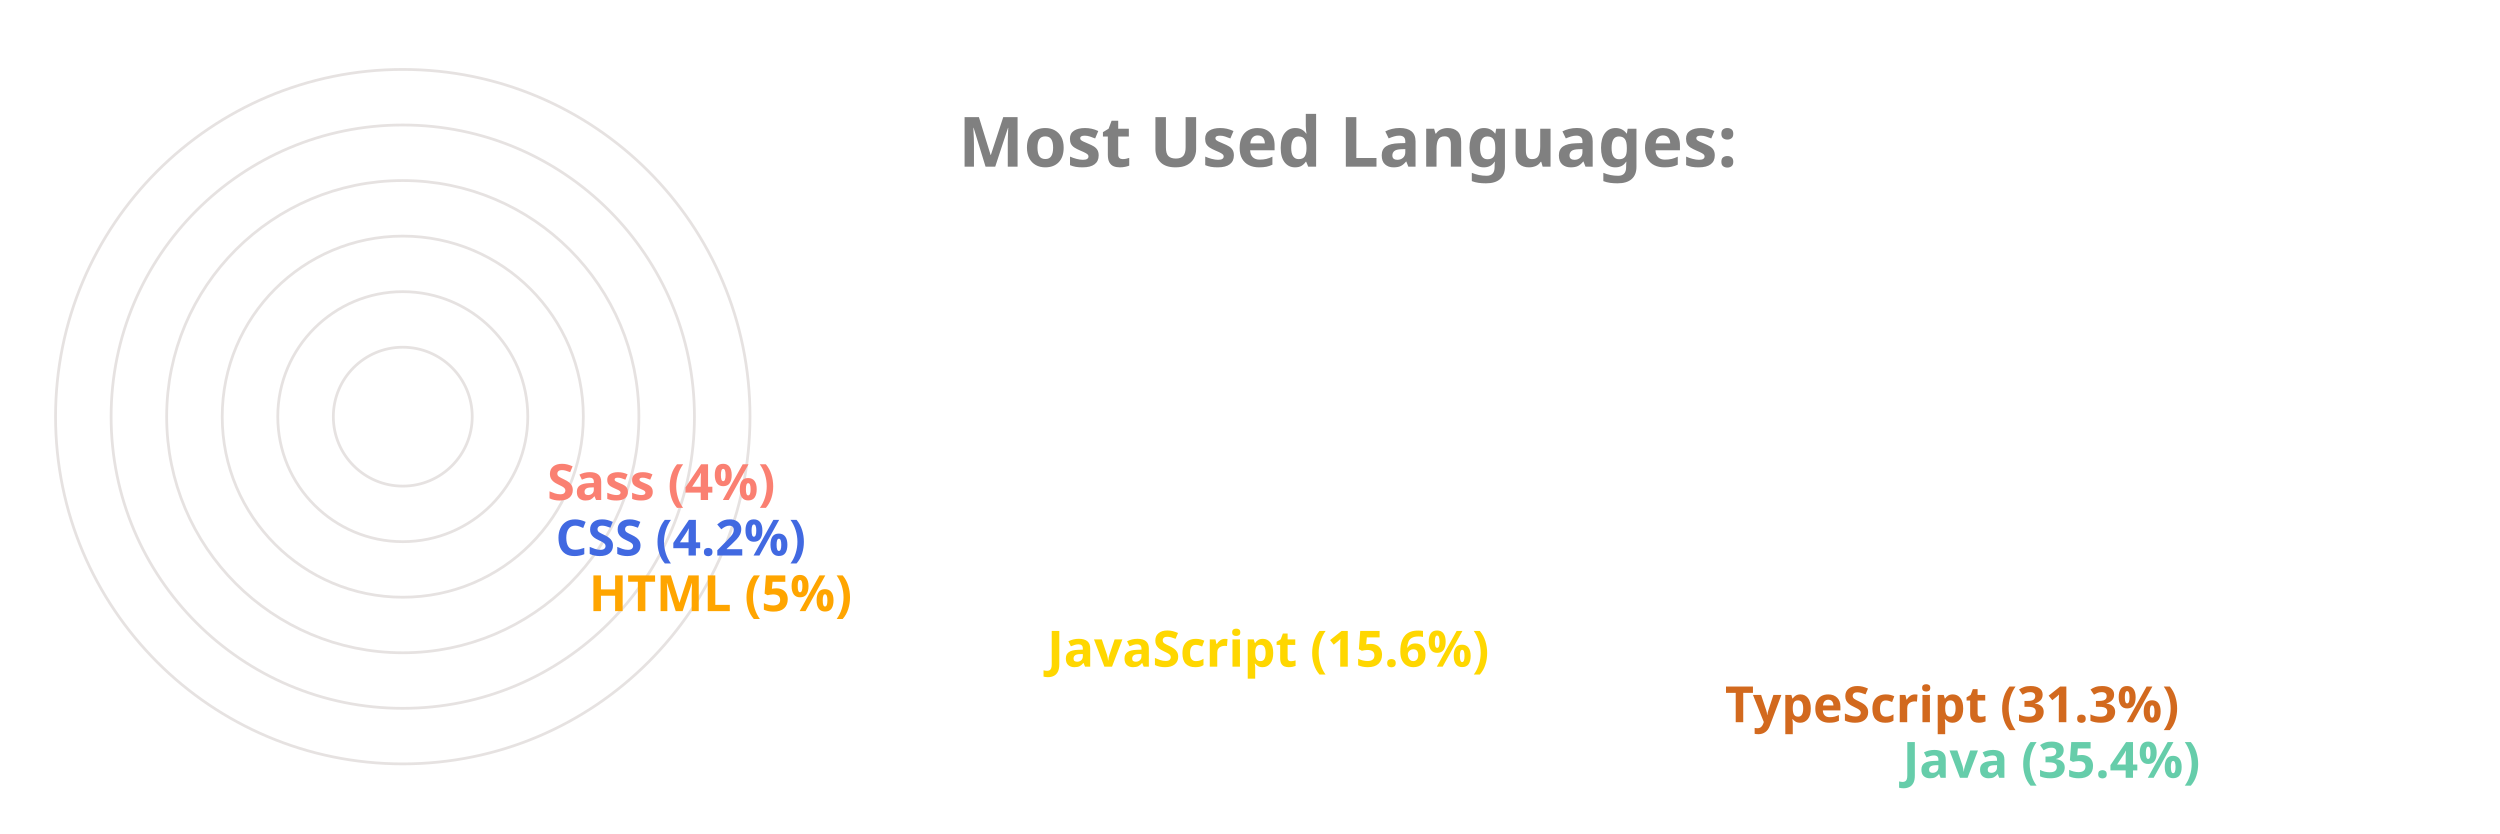
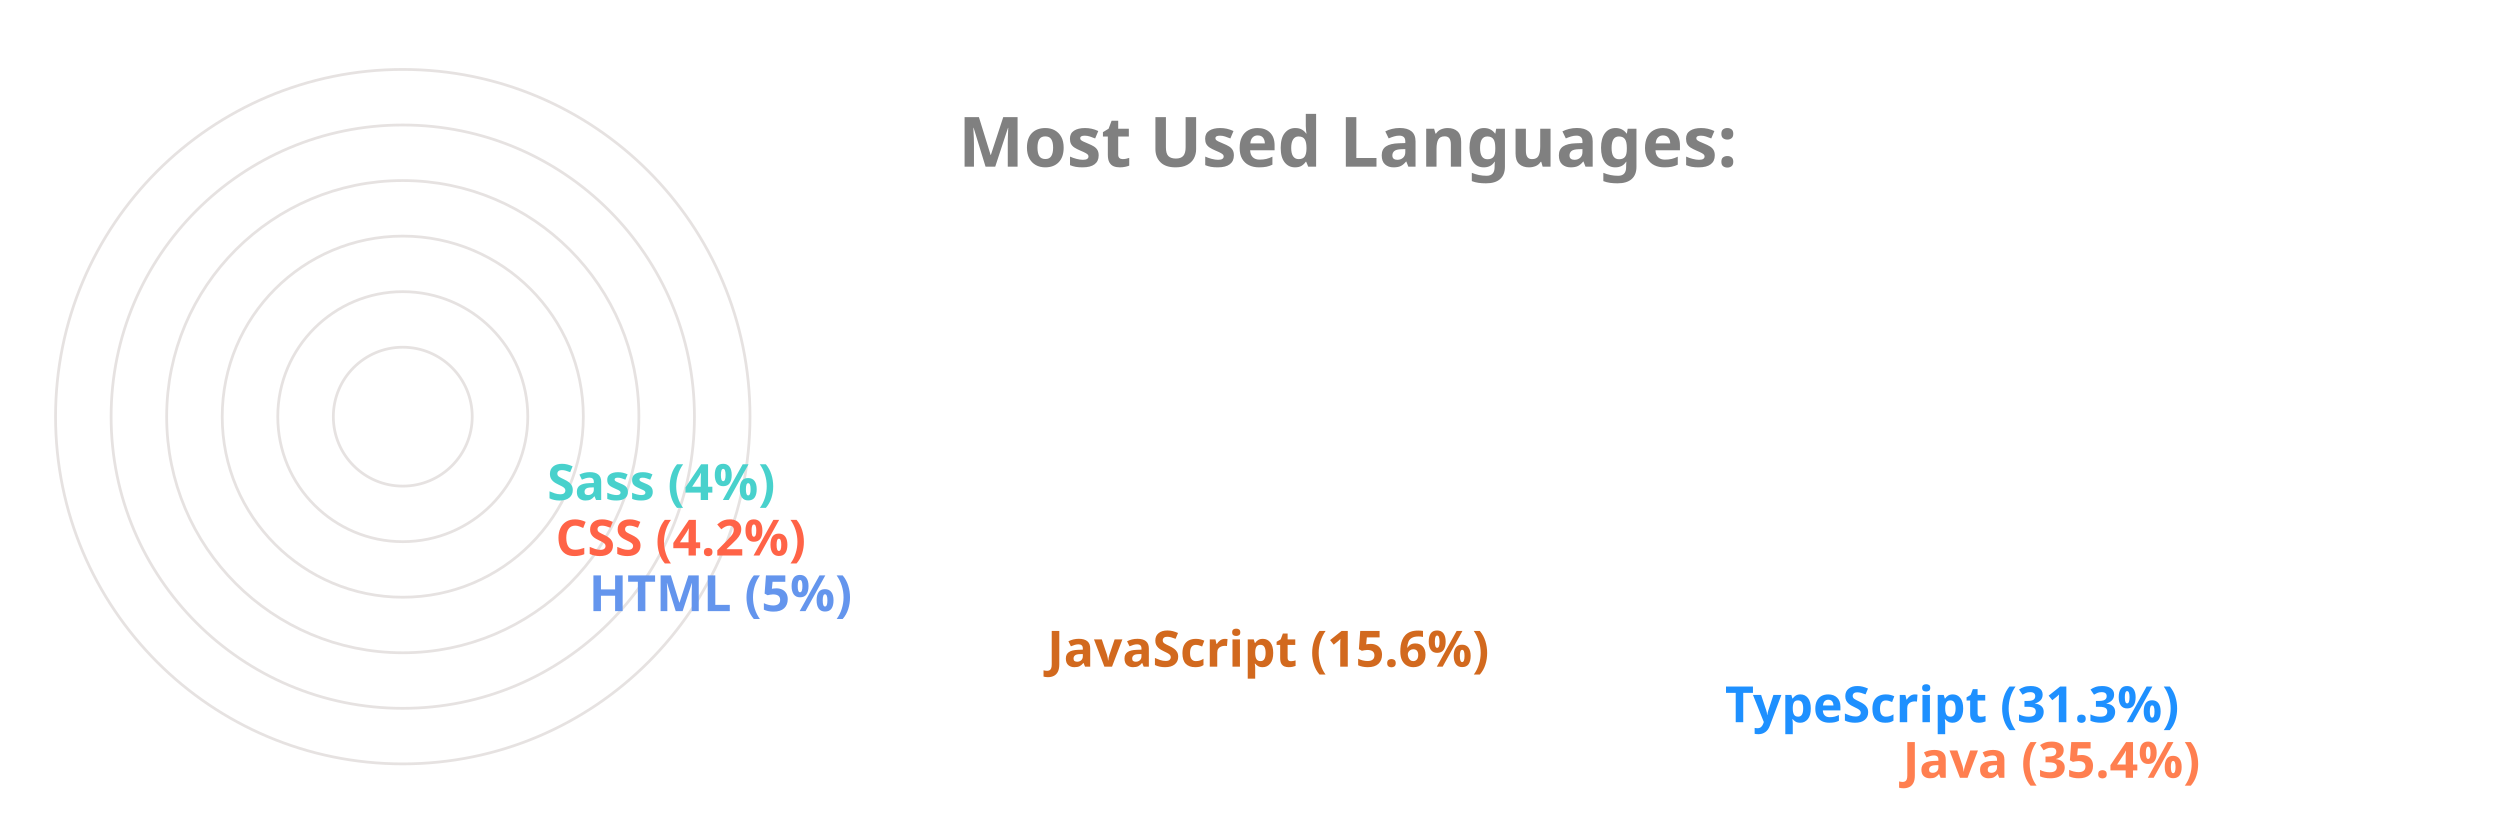
<svg xmlns="http://www.w3.org/2000/svg" viewBox="0 0 650 300" height="200px" width="600px">
  <style>
		.label {
			font: bold 25px sans-serif;
			color: #404040;
			-webkit-text-stroke: 1px white;
	  	}
		.name {
			font: bold 18px sans-serif;
			color: #404040;
	  	}

		.line {
			stroke-dasharray: 1000;
			stroke-dashoffset: 1000;
			animation: dash 3.5s ease-in-out forwards;	
			animation-iteration-count: infinite;
			animation-direction: alternate-reverse;
		}

		.path {
			stroke-dasharray: 1000;
			stroke-dashoffset: 1000;
			animation: dash 3.5s ease-in-out forwards;	
			animation-iteration-count: infinite;
			animation-direction: alternate-reverse;
		}
		  
		@keyframes dash {
			to {
				stroke-dashoffset: 0;
			}
		}

	</style>
  <g stroke="#E6E2E1" fill="none" stroke-width="1">
    <circle cx="20" cy="150" r="125" />
    <circle cx="20" cy="150" r="105" />
    <circle cx="20" cy="150" r="85" />
    <circle cx="20" cy="150" r="65" />
    <circle cx="20" cy="150" r="45" />
    <circle cx="20" cy="150" r="25" />
  </g>
  <g fill="none" stroke-width="20" class="line">
-     <line x2="550" y2="275" x1="20" y1="275" stroke="MediumAquaMarine" />
-     <line x2="486" y2="255" x1="20" y1="255" stroke="Chocolate" />
-     <line x2="242" y2="235" x1="20" y1="235" stroke="Gold" />
-     <line x2="77" y2="215" x1="20" y1="215" stroke="Orange" />
-     <line x2="65" y2="195" x1="20" y1="195" stroke="RoyalBlue" />
-     <line x2="62" y2="175" x1="20" y1="175" stroke="Salmon" />
+     <line x2="550" y2="275" x1="20" y1="275" stroke="Coral" />
+     <line x2="486" y2="255" x1="20" y1="255" stroke="DodgerBlue" />
+     <line x2="242" y2="235" x1="20" y1="235" stroke="Chocolate" />
+     <line x2="77" y2="215" x1="20" y1="215" stroke="CornflowerBlue" />
+     <line x2="65" y2="195" x1="20" y1="195" stroke="Tomato" />
+     <line x2="62" y2="175" x1="20" y1="175" stroke="MediumTurquoise" />
  </g>
  <g fill="none" stroke-width="20" stroke-linecap="round" class="path">
-     <path d="M 20 275 A 125 125 45 0 1 -82 78" stroke="MediumAquaMarine" />
-     <path d="M 20 255 A 105 105 45 0 1 -70 95" stroke="Chocolate" />
-     <path d="M 20 235 A 85 85 45 0 1 -61 126" stroke="Gold" />
-     <path d="M 20 215 A 65 65 45 0 1 -44 144" stroke="Orange" />
-     <path d="M 20 195 A 45 45 45 0 1 -24 146" stroke="RoyalBlue" />
-     <path d="M 20 175 A 25 25 45 0 1 -4 148" stroke="Salmon" />
+     <path d="M 20 275 A 125 125 45 0 1 -82 78" stroke="Coral" />
+     <path d="M 20 255 A 105 105 45 0 1 -70 95" stroke="DodgerBlue" />
+     <path d="M 20 235 A 85 85 45 0 1 -61 126" stroke="Chocolate" />
+     <path d="M 20 215 A 65 65 45 0 1 -44 144" stroke="CornflowerBlue" />
+     <path d="M 20 195 A 45 45 45 0 1 -24 146" stroke="Tomato" />
+     <path d="M 20 175 A 25 25 45 0 1 -4 148" stroke="MediumTurquoise" />
  </g>
  <g class="name">
-     <text x="560" y="280" fill="MediumAquaMarine">Java (35.4%)</text>
-     <text x="496" y="260" fill="Chocolate">TypeScript (31.3%)</text>
-     <text x="252" y="240" fill="Gold">JavaScript (15.6%)</text>
-     <text x="87" y="220" fill="Orange">HTML (5%)</text>
-     <text x="75" y="200" fill="RoyalBlue">CSS (4.2%)</text>
-     <text x="72" y="180" fill="Salmon">Sass (4%)</text>
+     <text x="560" y="280" fill="Coral">Java (35.4%)</text>
+     <text x="496" y="260" fill="DodgerBlue">TypeScript (31.3%)</text>
+     <text x="252" y="240" fill="Chocolate">JavaScript (15.6%)</text>
+     <text x="87" y="220" fill="CornflowerBlue">HTML (5%)</text>
+     <text x="75" y="200" fill="Tomato">CSS (4.2%)</text>
+     <text x="72" y="180" fill="MediumTurquoise">Sass (4%)</text>
  </g>
  <g class="label">
    <text x="220" y="60" fill="grey">Most Used Languages:</text>
  </g>
</svg>
